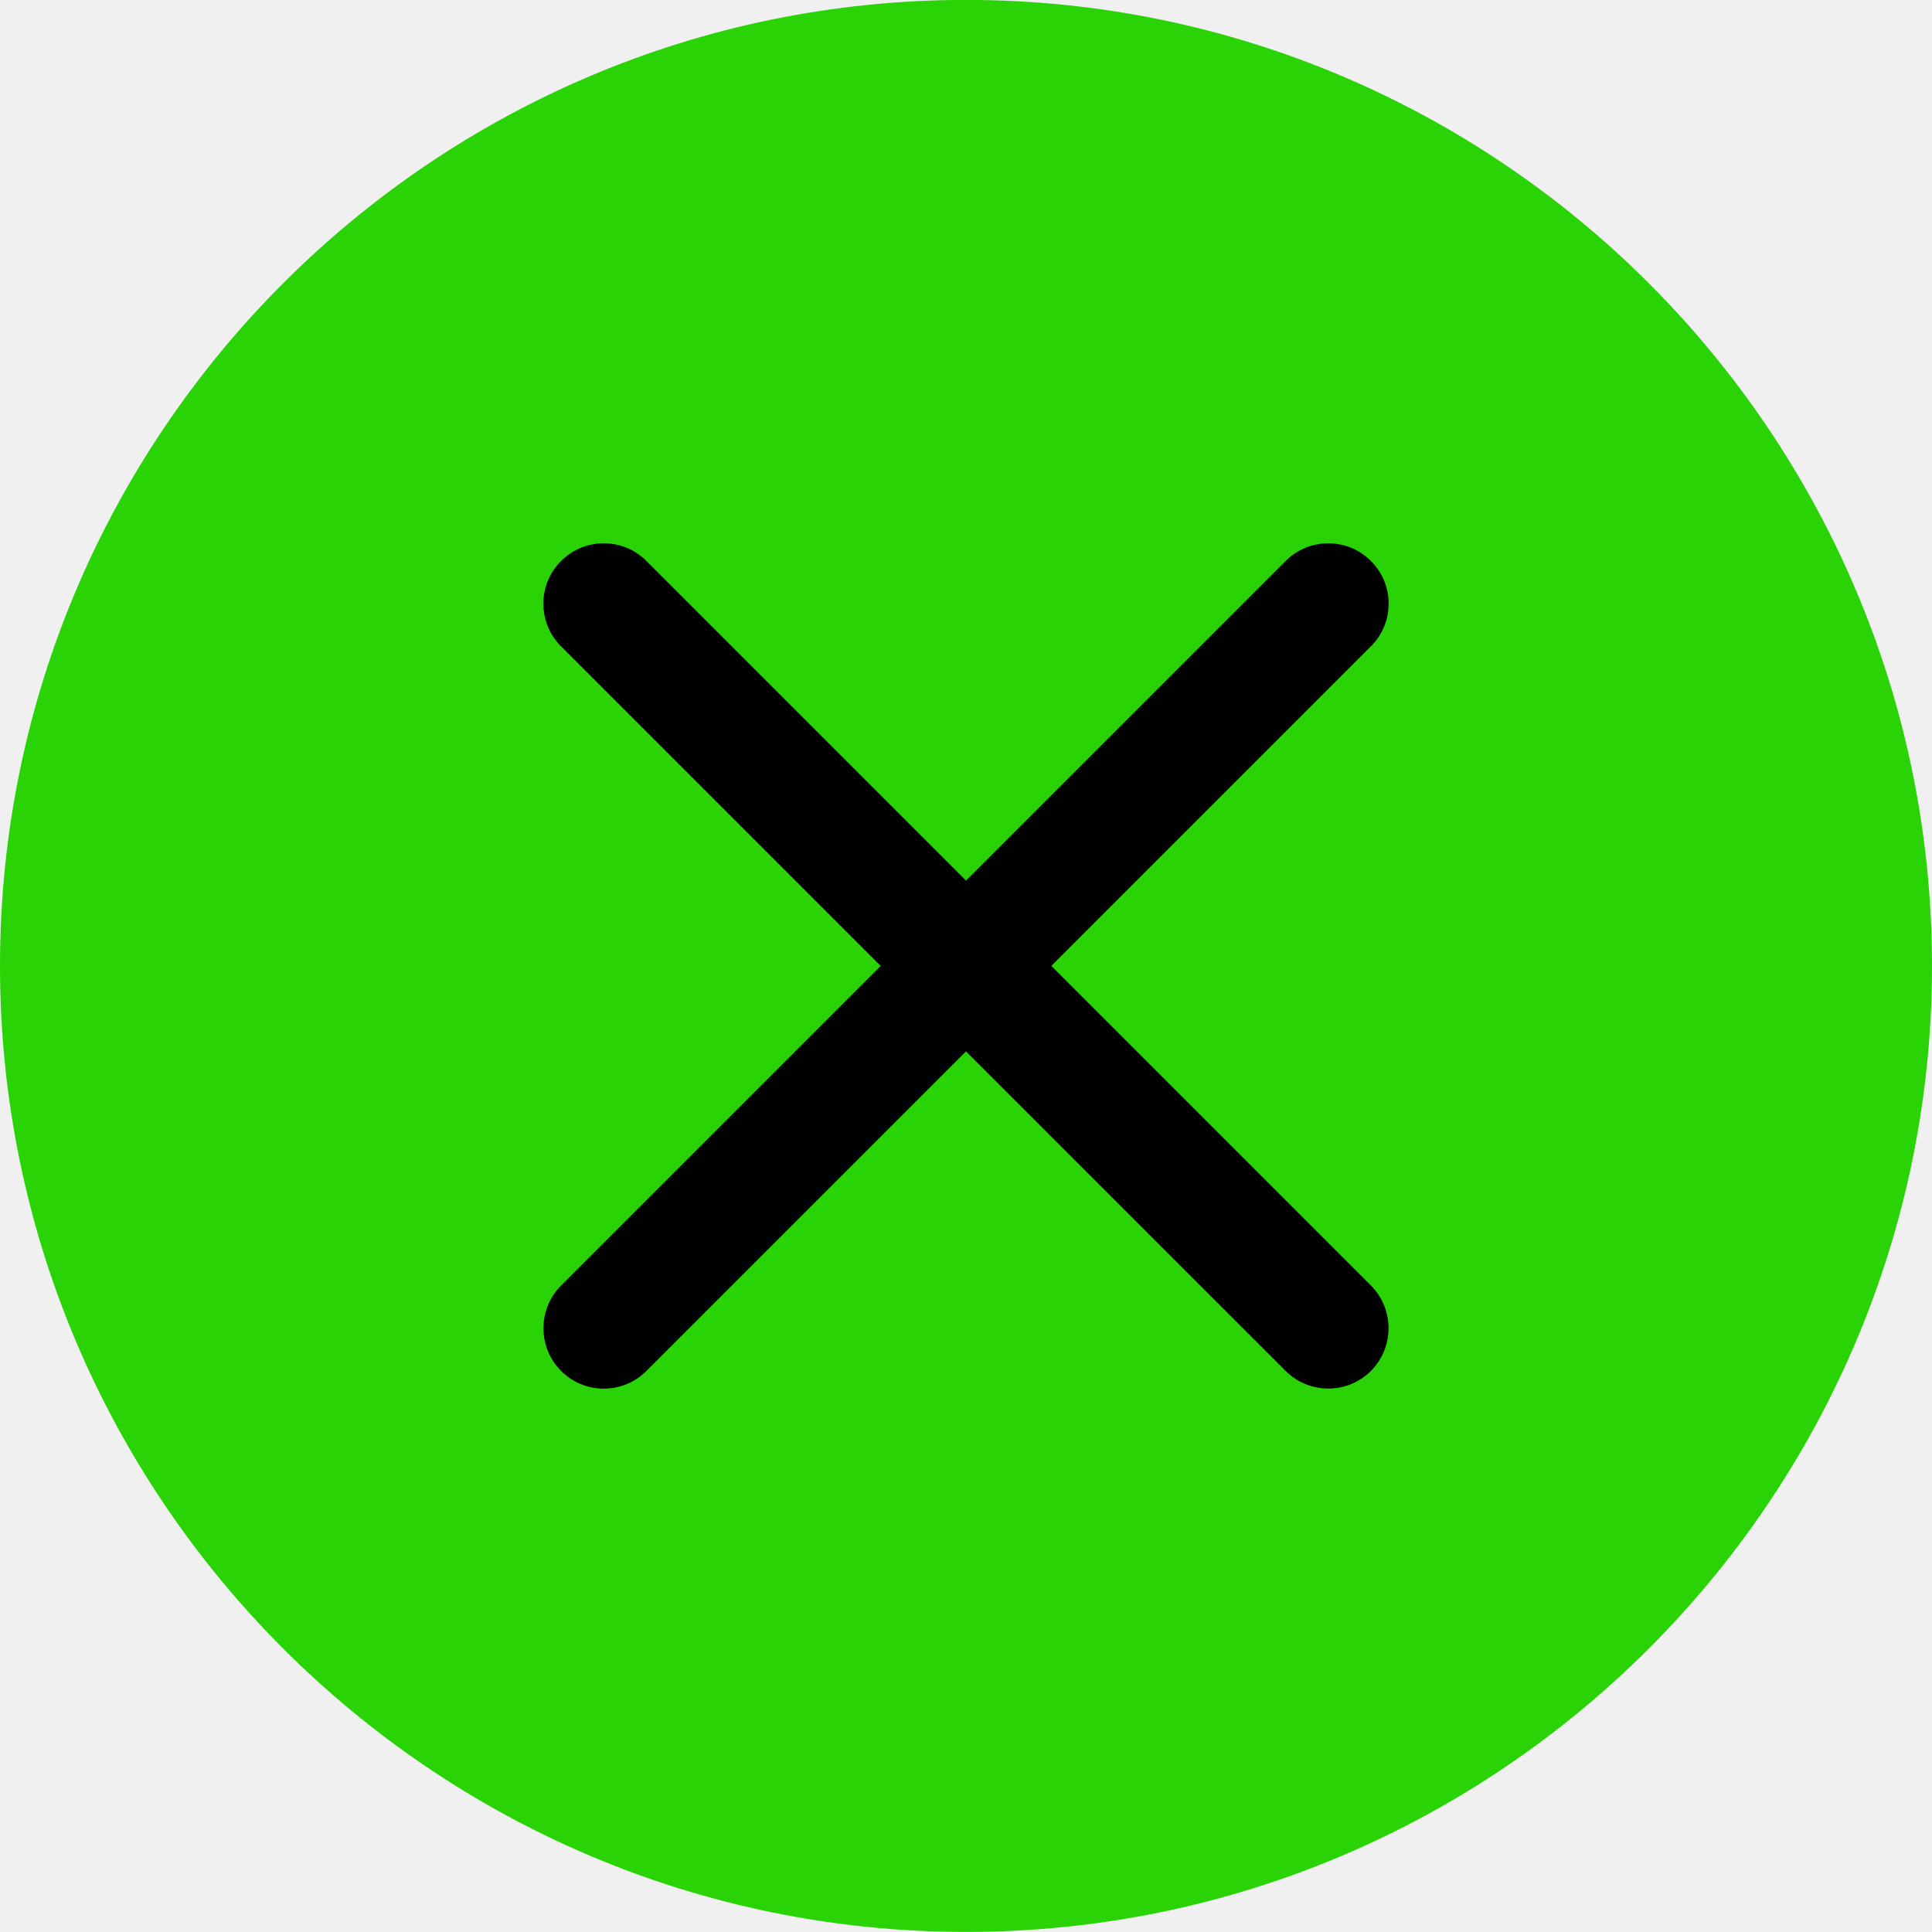
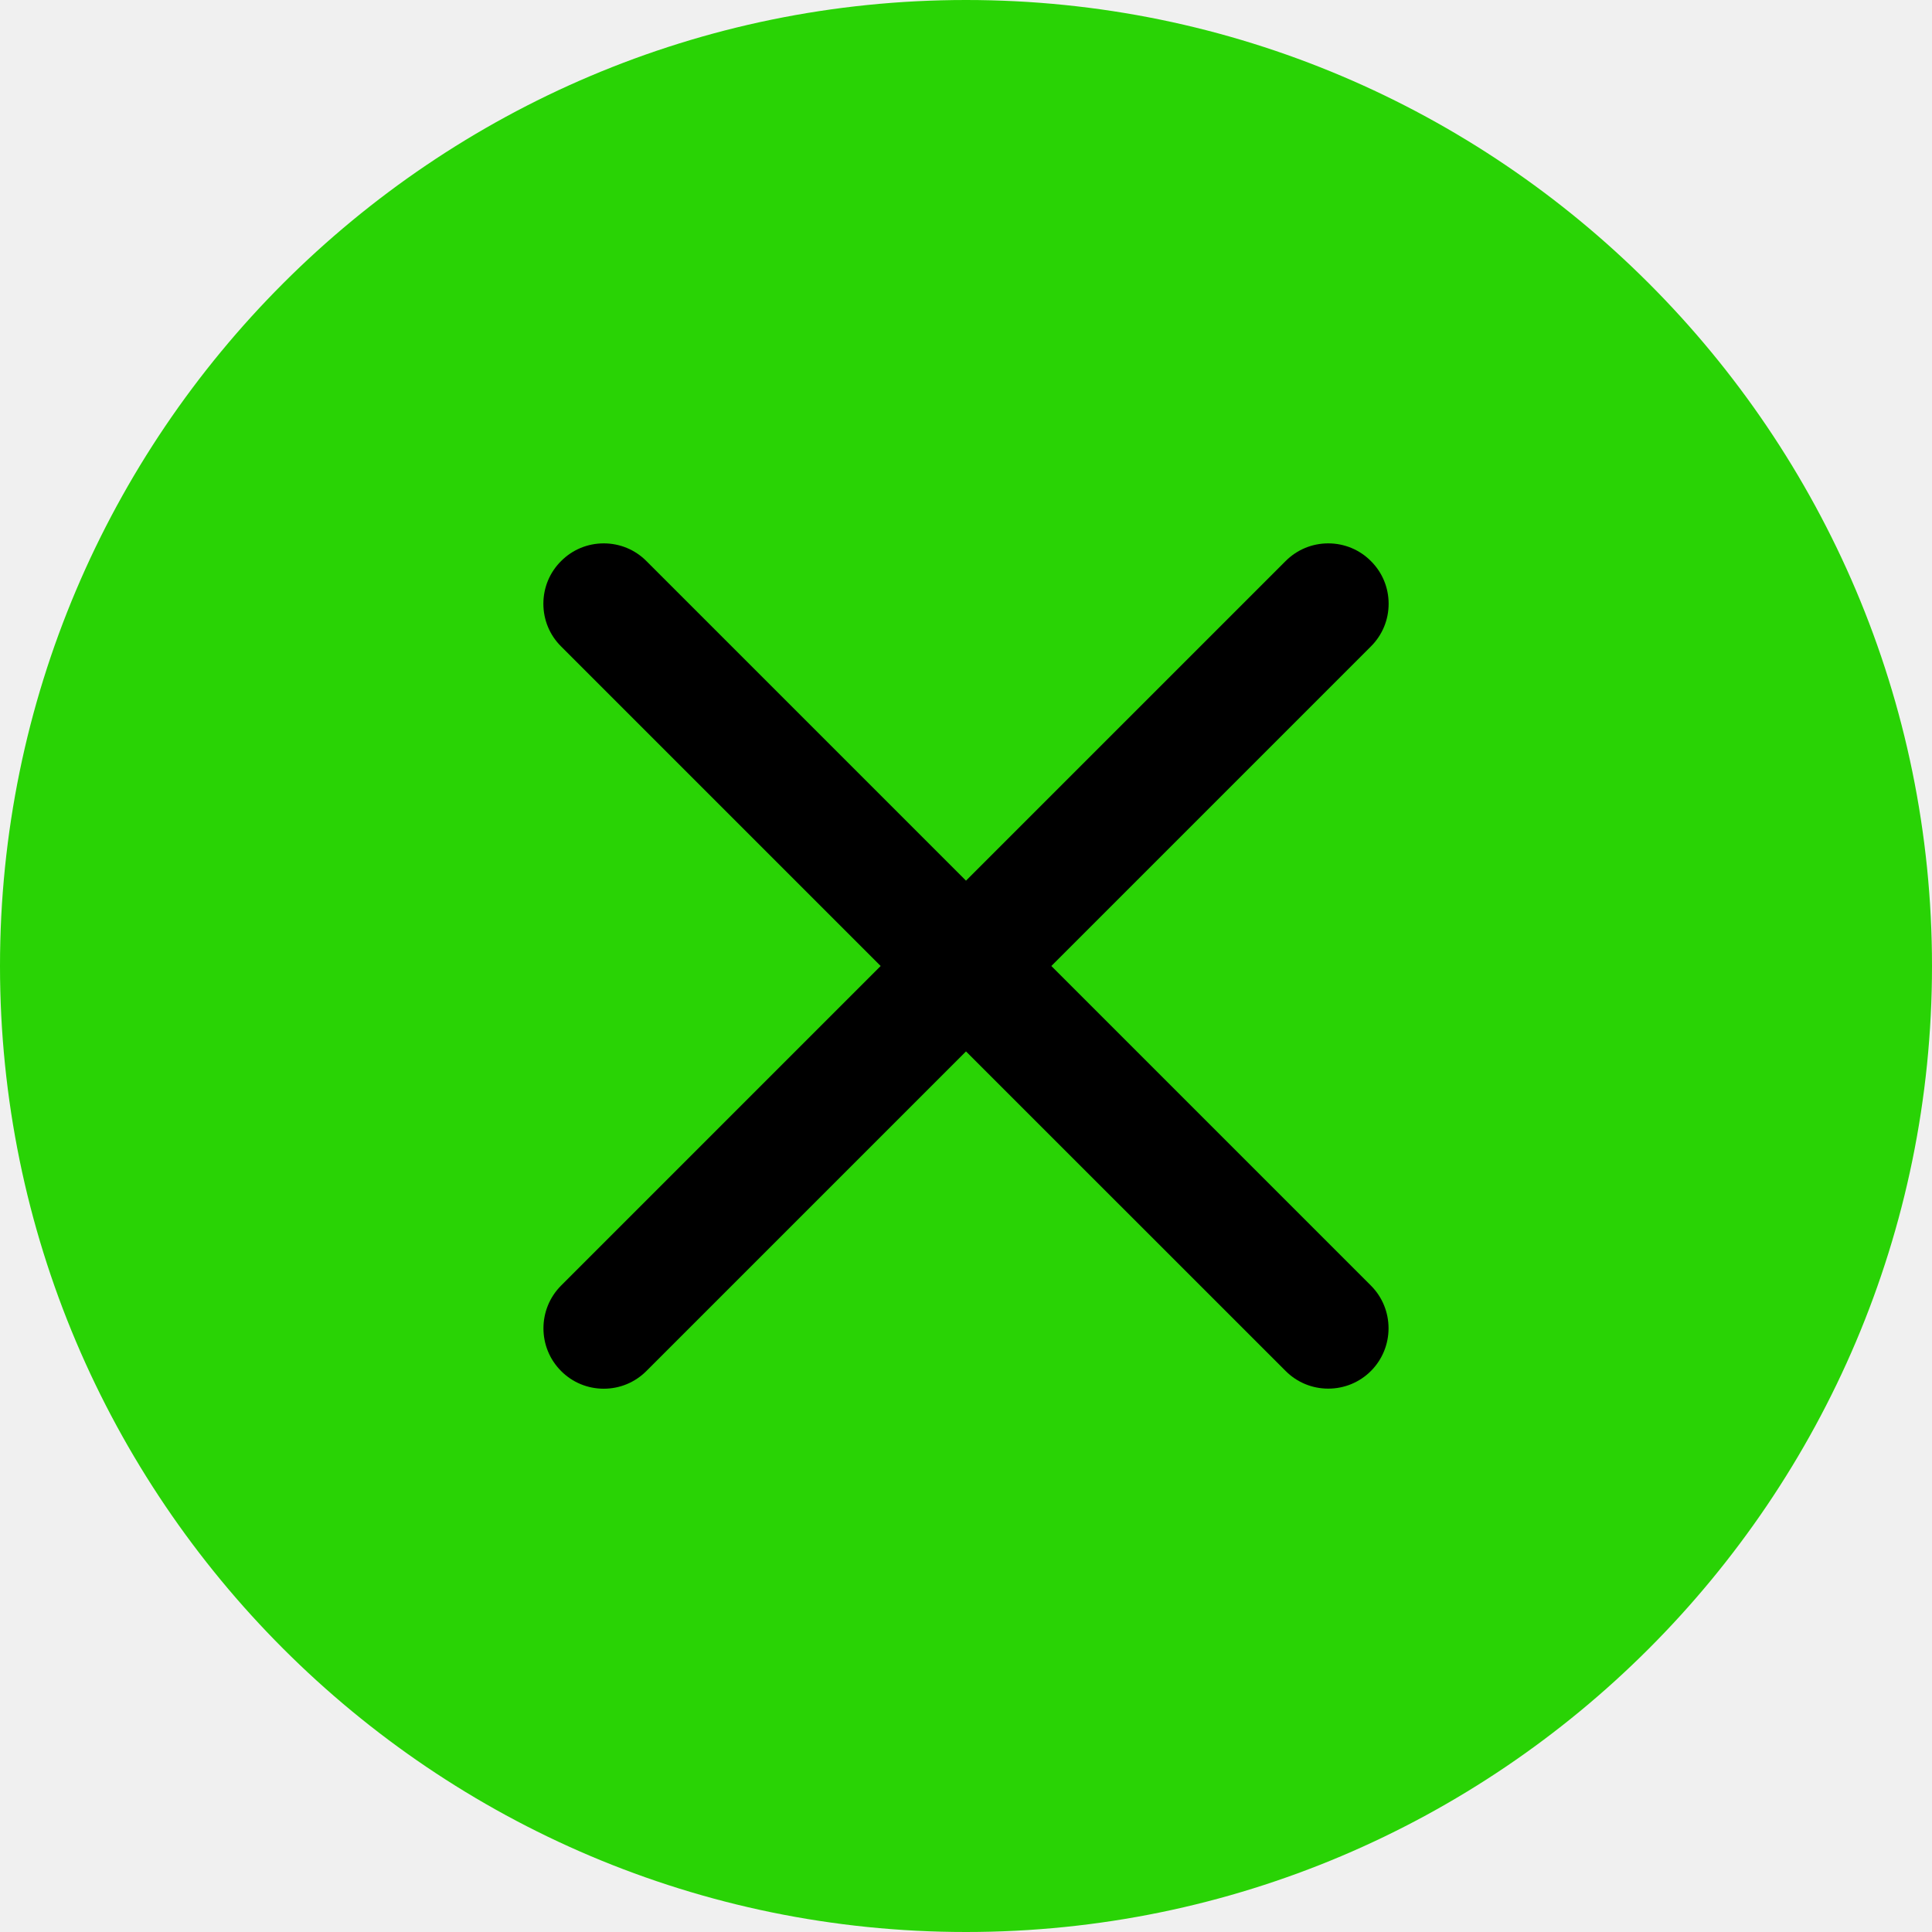
<svg xmlns="http://www.w3.org/2000/svg" width="24" height="24" viewBox="0 0 24 24" fill="none">
-   <g clip-path="url(#clip0)">
-     <path d="M0 11.999C0 18.616 5.383 23.999 12 23.999C18.617 23.999 24 18.616 24 11.999C24 5.382 18.617 -0.001 12 -0.001C5.383 -0.001 0 5.382 0 11.999Z" fill="#29D305" />
-     <path d="M16.5 17.249C16.3 17.249 16.111 17.171 15.97 17.029L12 13.06L8.03 17.03C7.888 17.172 7.7 17.25 7.5 17.25C7.3 17.25 7.111 17.172 6.97 17.03C6.678 16.738 6.678 16.262 6.97 15.969L10.94 11.999L6.97 8.029C6.828 7.888 6.75 7.699 6.75 7.499C6.75 7.299 6.828 7.11 6.97 6.969C7.111 6.827 7.3 6.749 7.5 6.749C7.7 6.749 7.889 6.827 8.03 6.969L12 10.939L15.97 6.969C16.112 6.827 16.3 6.749 16.5 6.749C16.7 6.749 16.889 6.827 17.03 6.969C17.172 7.11 17.25 7.299 17.25 7.499C17.25 7.699 17.172 7.888 17.03 8.029L13.06 11.999L17.03 15.969C17.322 16.261 17.322 16.737 17.03 17.03C16.889 17.171 16.7 17.249 16.5 17.249Z" fill="black" />
-   </g>
-   <defs>
-     <clipPath id="clip0">
-       <path d="M0 0H24V24H0V0Z" fill="white" />
-     </clipPath>
-   </defs>
+   <path d="M0 12C0 18.617 5.383 24 12 24C18.617 24 24 18.617 24 12C24 5.383 18.617 0 12 0C5.383 0 0 5.383 0 12Z" fill="#29D305" />
+   <path d="M16.5 17.25C16.3 17.25 16.111 17.172 15.97 17.03L12 13.061L8.03 17.031C7.888 17.173 7.7 17.251 7.5 17.251C7.3 17.251 7.111 17.173 6.97 17.031C6.678 16.739 6.678 16.263 6.97 15.97L10.94 12L6.97 8.03C6.828 7.889 6.75 7.7 6.75 7.5C6.75 7.3 6.828 7.111 6.97 6.97C7.111 6.828 7.3 6.75 7.5 6.75C7.7 6.75 7.889 6.828 8.03 6.97L12 10.94L15.97 6.97C16.112 6.828 16.3 6.75 16.5 6.75C16.7 6.75 16.889 6.828 17.03 6.97C17.172 7.111 17.25 7.3 17.25 7.5C17.25 7.7 17.172 7.889 17.03 8.03L13.06 12L17.03 15.97C17.322 16.262 17.322 16.738 17.03 17.031C16.889 17.172 16.7 17.25 16.5 17.25Z" fill="black" />
</svg>
